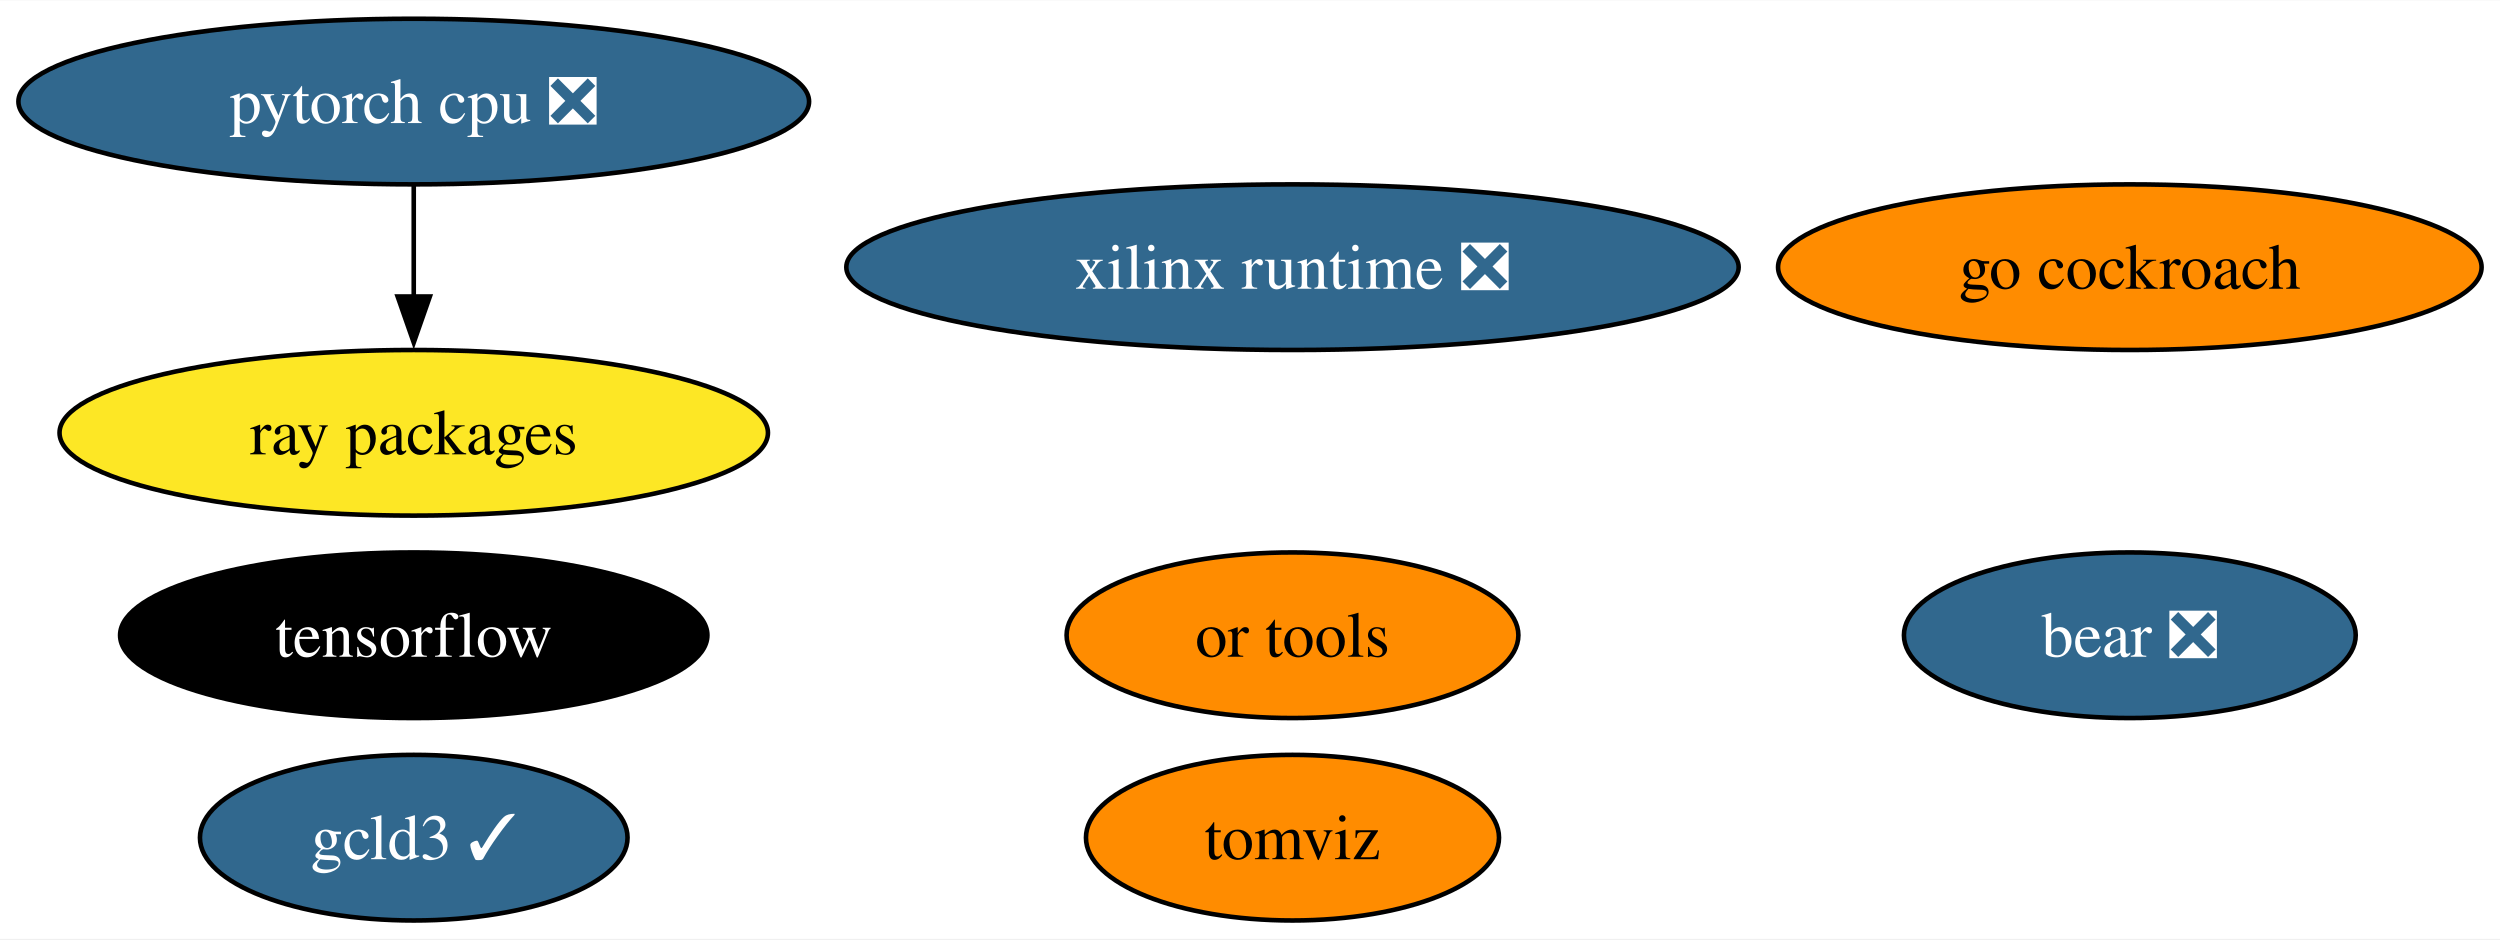
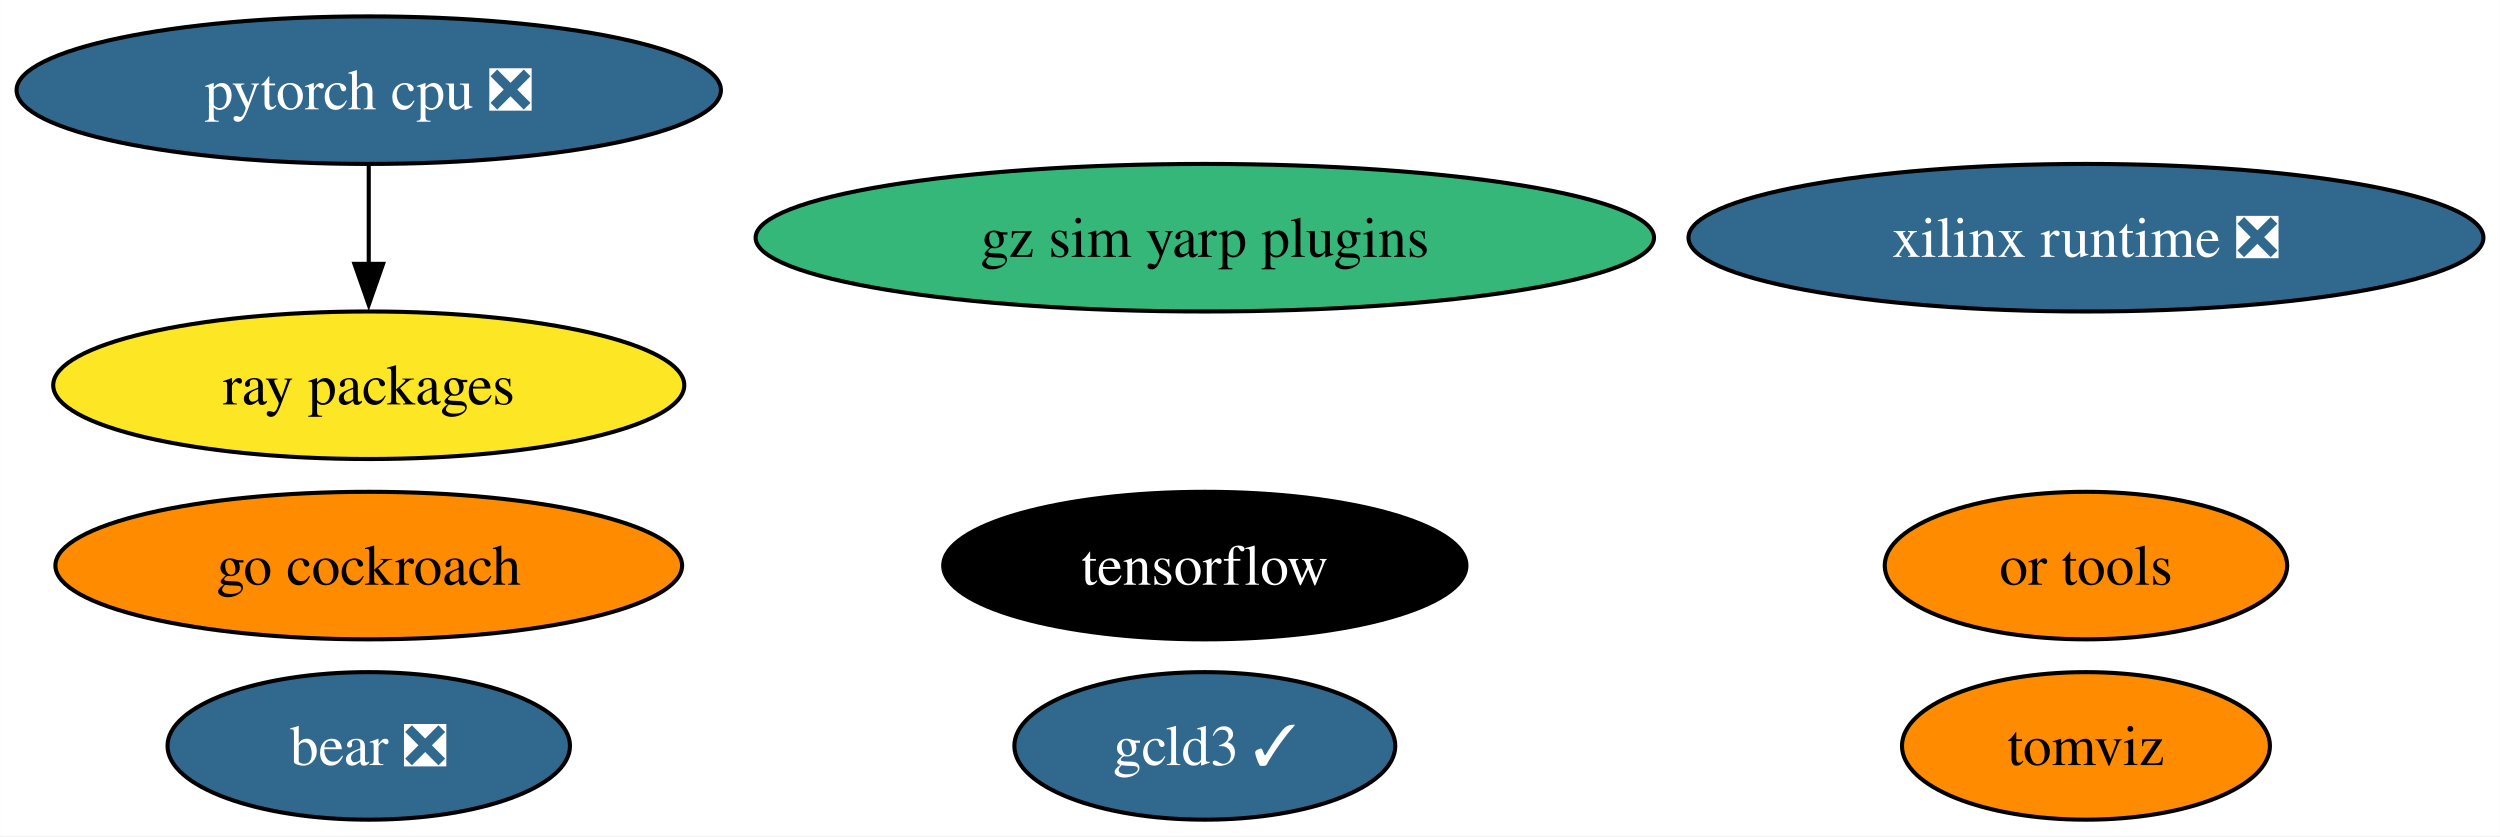
- <svg xmlns="http://www.w3.org/2000/svg" xmlns:xlink="http://www.w3.org/1999/xlink" width="543pt" height="204pt" viewBox="0.00 0.00 543.39 204.00">
+ <svg xmlns="http://www.w3.org/2000/svg" xmlns:xlink="http://www.w3.org/1999/xlink" width="610pt" height="204pt" viewBox="0.00 0.00 609.91 204.00">
  <g id="graph0" class="graph" transform="scale(1 1) rotate(0) translate(4 200)">
-     <polygon fill="white" stroke="none" points="-4,4 -4,-200 539.39,-200 539.39,4 -4,4" />
+     <polygon fill="white" stroke="none" points="-4,4 -4,-200 605.91,-200 605.91,4 -4,4" />
    <g id="node1" class="node">
      <g id="a_node1">
        <a xlink:href="https://github.com/conda-forge/tensorflow-feedstock" xlink:title="tensorflow">
-           <ellipse fill="#000000" stroke="black" cx="85.93" cy="-62" rx="63.83" ry="18" />
-           <text text-anchor="middle" x="85.93" y="-57.33" font-family="Times,serif" font-size="14.00" fill="white">tensorflow</text>
+           <ellipse fill="#000000" stroke="black" cx="289.93" cy="-62" rx="63.83" ry="18" />
+           <text text-anchor="middle" x="289.93" y="-57.33" font-family="Times,serif" font-size="14.00" fill="white">tensorflow</text>
        </a>
      </g>
    </g>
    <g id="node2" class="node">
      <g id="a_node2">
        <a xlink:href="https://github.com/conda-forge/pytorch-cpu-feedstock/pull/227" xlink:title="pytorch cpu ❎">
          <ellipse fill="#31688e" stroke="black" cx="85.93" cy="-178" rx="85.93" ry="18" />
          <text text-anchor="middle" x="85.93" y="-173.32" font-family="Times,serif" font-size="14.00" fill="white">pytorch cpu ❎</text>
        </a>
      </g>
    </g>
    <g id="node4" class="node">
      <g id="a_node4">
        <a xlink:href="https://github.com/conda-forge/ray-packages-feedstock" xlink:title="ray packages">
          <ellipse fill="#fde725" stroke="black" cx="85.93" cy="-106" rx="76.99" ry="18" />
          <text text-anchor="middle" x="85.93" y="-101.33" font-family="Times,serif" font-size="14.00">ray packages</text>
        </a>
      </g>
    </g>
    <g id="edge1" class="edge">
      <path fill="none" stroke="black" d="M85.93,-159.7C85.93,-152.41 85.93,-143.73 85.93,-135.54" />
      <polygon fill="black" stroke="black" points="89.43,-135.62 85.93,-125.62 82.43,-135.62 89.43,-135.62" />
    </g>
    <g id="node3" class="node">
      <g id="a_node3">
        <a xlink:href="https://github.com/conda-forge/go-cockroach-feedstock" xlink:title="go cockroach">
-           <ellipse fill="#ff8c00" stroke="black" cx="458.93" cy="-142" rx="76.46" ry="18" />
-           <text text-anchor="middle" x="458.93" y="-137.32" font-family="Times,serif" font-size="14.00">go cockroach</text>
+           <ellipse fill="#ff8c00" stroke="black" cx="85.93" cy="-62" rx="76.46" ry="18" />
+           <text text-anchor="middle" x="85.93" y="-57.33" font-family="Times,serif" font-size="14.00">go cockroach</text>
        </a>
      </g>
    </g>
    <g id="node5" class="node">
      <g id="a_node5">
        <a xlink:href="https://github.com/conda-forge/tomviz-feedstock" xlink:title="tomviz">
-           <ellipse fill="#ff8c00" stroke="black" cx="276.93" cy="-18" rx="44.89" ry="18" />
-           <text text-anchor="middle" x="276.93" y="-13.32" font-family="Times,serif" font-size="14.00">tomviz</text>
+           <ellipse fill="#ff8c00" stroke="black" cx="504.93" cy="-18" rx="44.89" ry="18" />
+           <text text-anchor="middle" x="504.93" y="-13.32" font-family="Times,serif" font-size="14.00">tomviz</text>
        </a>
      </g>
    </g>
    <g id="node6" class="node">
      <g id="a_node6">
        <a xlink:href="https://github.com/conda-forge/or-tools-feedstock" xlink:title="or tools">
-           <ellipse fill="#ff8c00" stroke="black" cx="276.93" cy="-62" rx="49.1" ry="18" />
-           <text text-anchor="middle" x="276.93" y="-57.33" font-family="Times,serif" font-size="14.00">or tools</text>
+           <ellipse fill="#ff8c00" stroke="black" cx="504.93" cy="-62" rx="49.1" ry="18" />
+           <text text-anchor="middle" x="504.93" y="-57.33" font-family="Times,serif" font-size="14.00">or tools</text>
        </a>
      </g>
    </g>
    <g id="node7" class="node">
      <g id="a_node7">
        <a xlink:href="https://github.com/conda-forge/bear-feedstock/pull/46" xlink:title="bear ❎">
-           <ellipse fill="#31688e" stroke="black" cx="458.93" cy="-62" rx="49.1" ry="18" />
-           <text text-anchor="middle" x="458.93" y="-57.33" font-family="Times,serif" font-size="14.00" fill="white">bear ❎</text>
+           <ellipse fill="#31688e" stroke="black" cx="85.93" cy="-18" rx="49.1" ry="18" />
+           <text text-anchor="middle" x="85.93" y="-13.32" font-family="Times,serif" font-size="14.00" fill="white">bear ❎</text>
        </a>
      </g>
    </g>
    <g id="node8" class="node">
      <g id="a_node8">
        <a xlink:href="https://github.com/conda-forge/xilinx-runtime-feedstock/pull/33" xlink:title="xilinx runtime ❎">
-           <ellipse fill="#31688e" stroke="black" cx="276.93" cy="-142" rx="96.98" ry="18" />
-           <text text-anchor="middle" x="276.93" y="-137.32" font-family="Times,serif" font-size="14.00" fill="white">xilinx runtime ❎</text>
+           <ellipse fill="#31688e" stroke="black" cx="504.93" cy="-142" rx="96.98" ry="18" />
+           <text text-anchor="middle" x="504.93" y="-137.32" font-family="Times,serif" font-size="14.00" fill="white">xilinx runtime ❎</text>
        </a>
      </g>
    </g>
    <g id="node9" class="node">
      <g id="a_node9">
        <a xlink:href="https://github.com/conda-forge/gcld3-feedstock/pull/8" xlink:title="gcld3 ✓">
-           <ellipse fill="#31688e" stroke="black" cx="85.93" cy="-18" rx="46.47" ry="18" />
-           <text text-anchor="middle" x="85.93" y="-13.32" font-family="Times,serif" font-size="14.00" fill="white">gcld3 ✓</text>
+           <ellipse fill="#31688e" stroke="black" cx="289.93" cy="-18" rx="46.47" ry="18" />
+           <text text-anchor="middle" x="289.93" y="-13.32" font-family="Times,serif" font-size="14.00" fill="white">gcld3 ✓</text>
+         </a>
+       </g>
+     </g>
+     <g id="node10" class="node">
+       <g id="a_node10">
+         <a xlink:href="https://github.com/conda-forge/gz-sim-yarp-plugins-feedstock" xlink:title="gz sim yarp plugins">
+           <ellipse fill="#35b779" stroke="black" cx="289.93" cy="-142" rx="109.61" ry="18" />
+           <text text-anchor="middle" x="289.93" y="-137.32" font-family="Times,serif" font-size="14.00">gz sim yarp plugins</text>
        </a>
      </g>
    </g>
  </g>
</svg>
